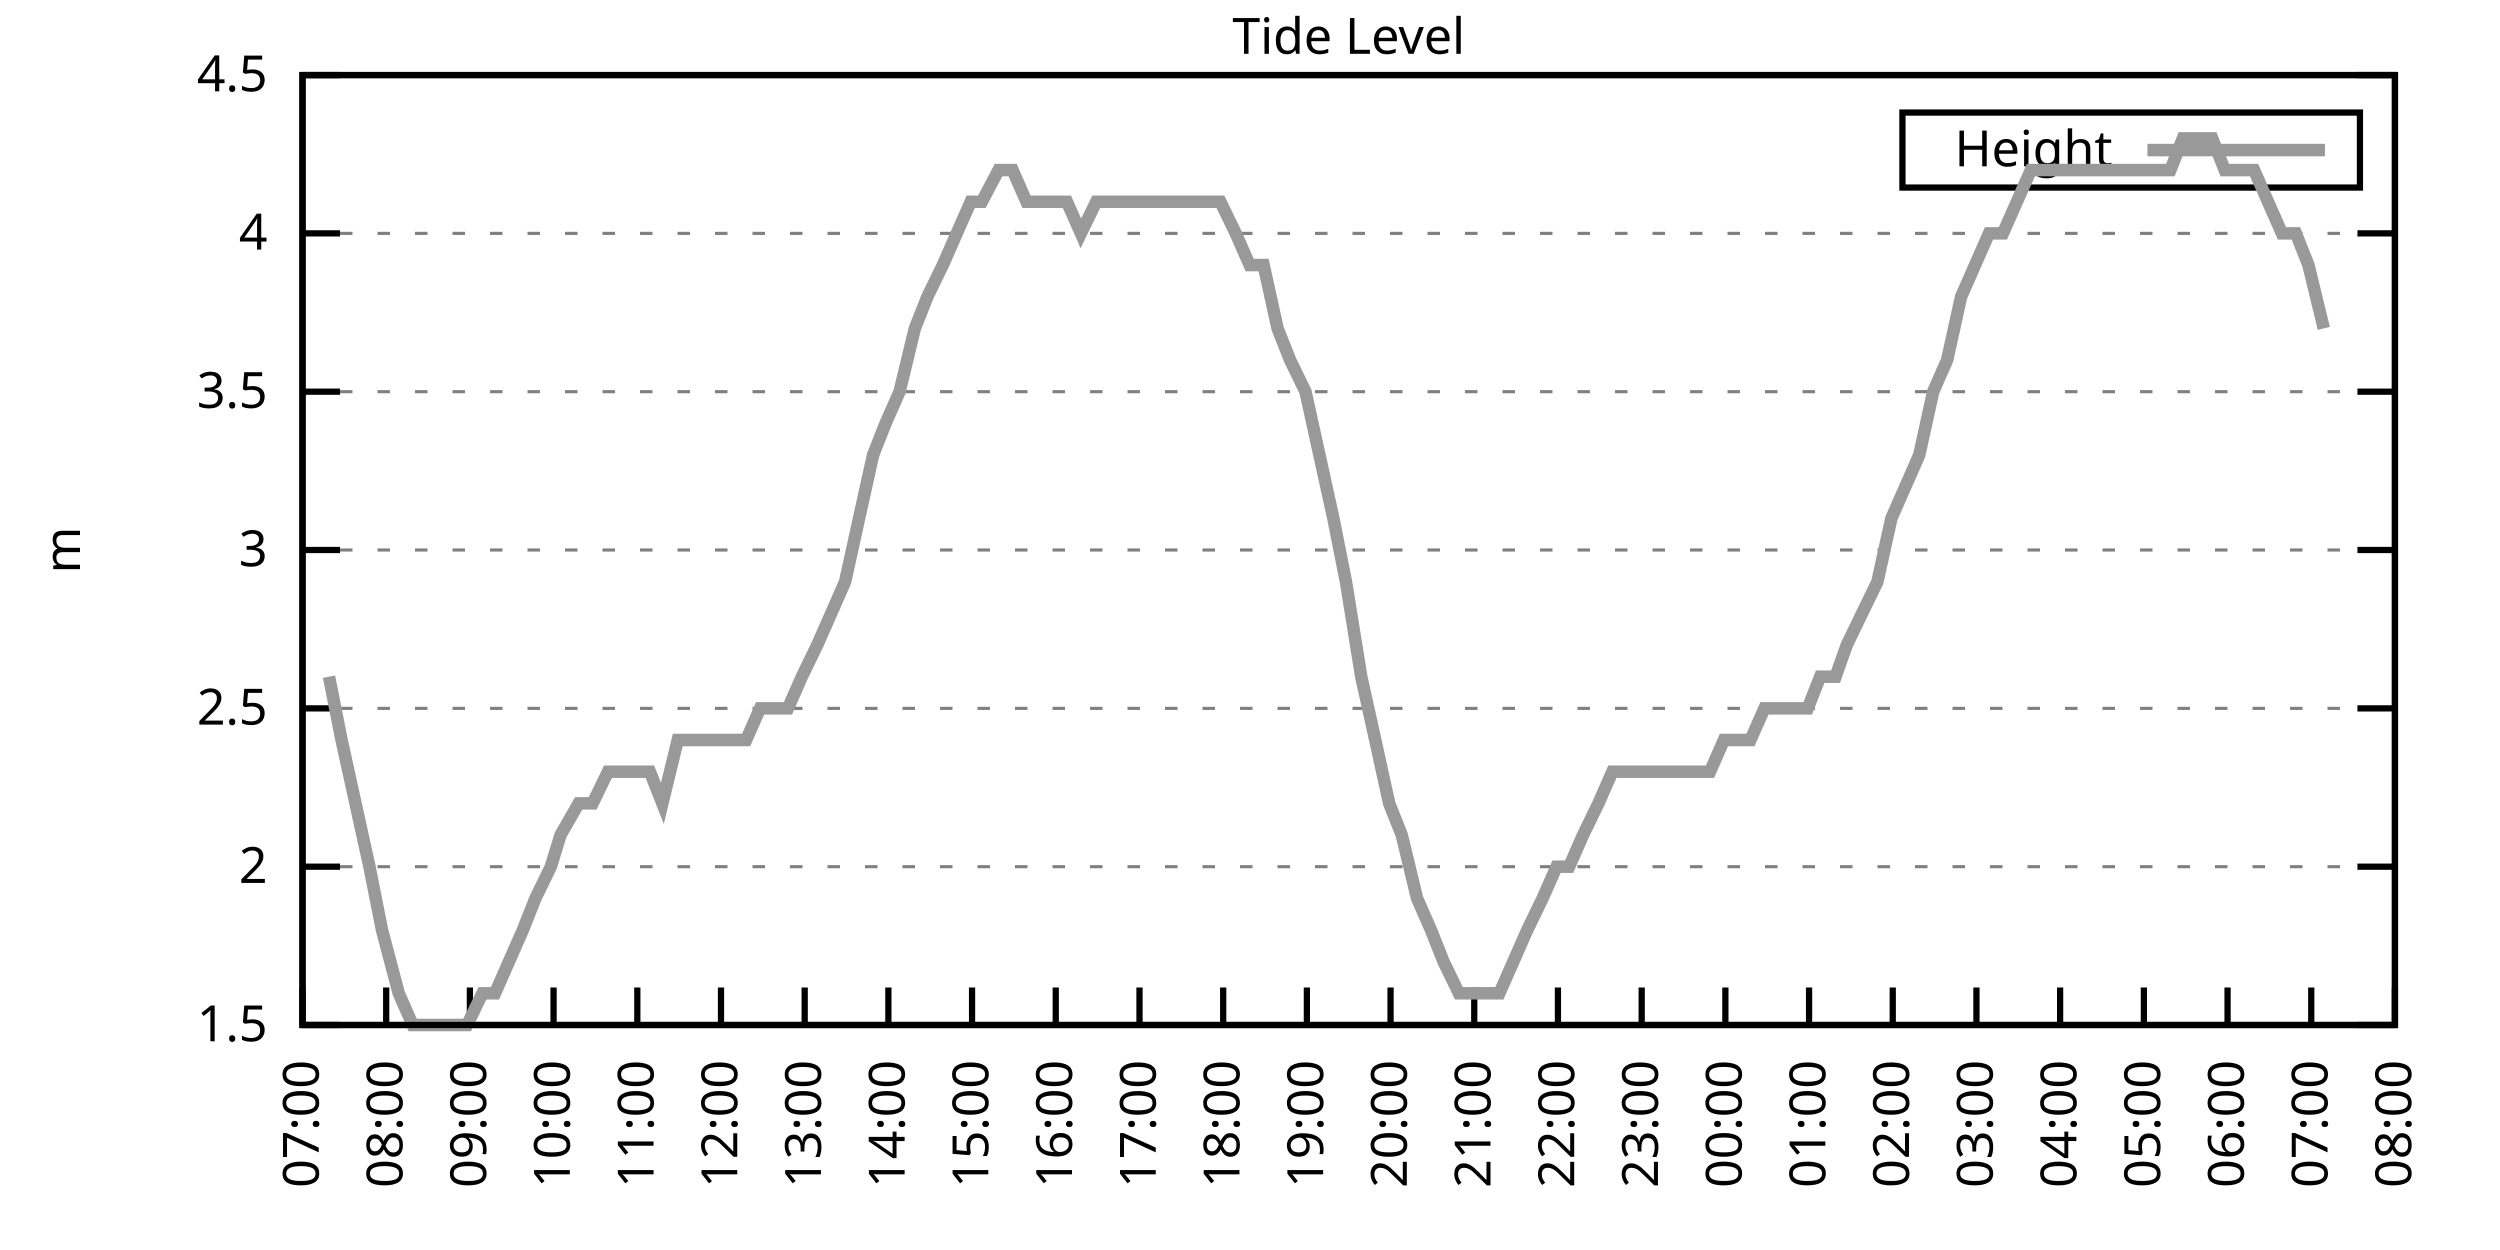
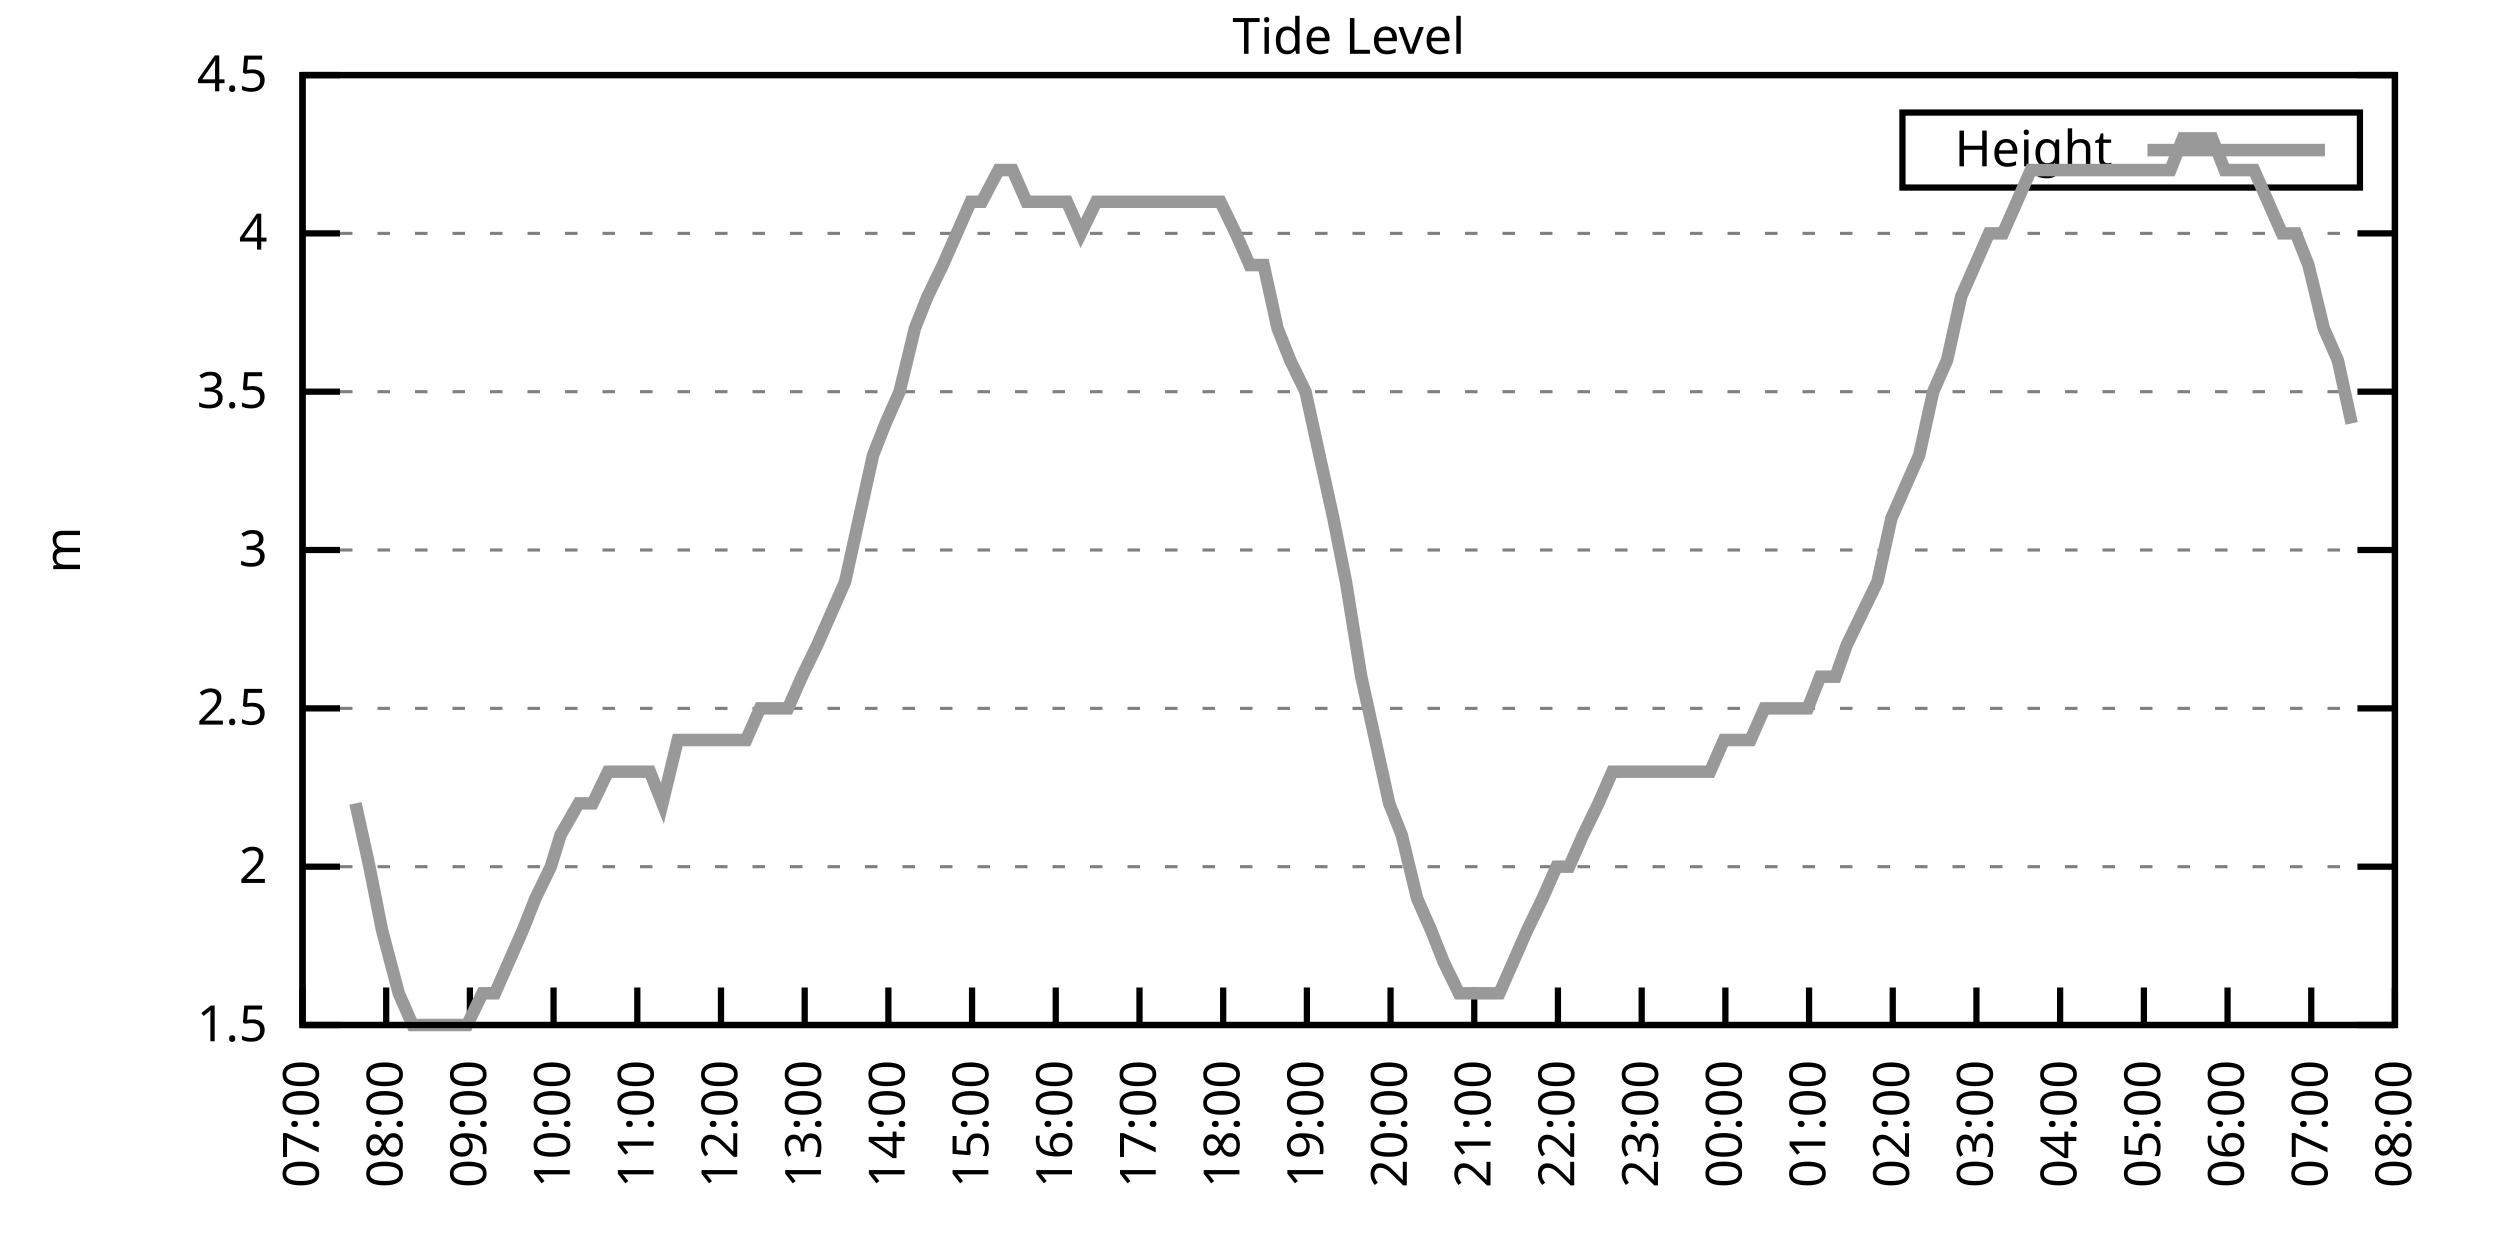
<svg xmlns="http://www.w3.org/2000/svg" xmlns:xlink="http://www.w3.org/1999/xlink" width="400" height="200" viewBox="0 0 400 200">
  <g id="gnuplot_canvas">
    <rect x="0" y="0" width="400" height="200" fill="none" />
    <defs>
      <circle id="gpDot" r="0.5" stroke-width="0.5" stroke="currentColor" />
      <path id="gpPt0" stroke-width="0.333" stroke="currentColor" d="M-1,0 h2 M0,-1 v2" />
      <path id="gpPt1" stroke-width="0.333" stroke="currentColor" d="M-1,-1 L1,1 M1,-1 L-1,1" />
      <path id="gpPt2" stroke-width="0.333" stroke="currentColor" d="M-1,0 L1,0 M0,-1 L0,1 M-1,-1 L1,1 M-1,1 L1,-1" />
      <rect id="gpPt3" stroke-width="0.333" stroke="currentColor" x="-1" y="-1" width="2" height="2" />
      <rect id="gpPt4" stroke-width="0.333" stroke="currentColor" fill="currentColor" x="-1" y="-1" width="2" height="2" />
      <circle id="gpPt5" stroke-width="0.333" stroke="currentColor" cx="0" cy="0" r="1" />
      <use xlink:href="#gpPt5" id="gpPt6" fill="currentColor" stroke="none" />
      <path id="gpPt7" stroke-width="0.333" stroke="currentColor" d="M0,-1.33 L-1.33,0.67 L1.33,0.67 z" />
      <use xlink:href="#gpPt7" id="gpPt8" fill="currentColor" stroke="none" />
      <use xlink:href="#gpPt7" id="gpPt9" stroke="currentColor" transform="rotate(180)" />
      <use xlink:href="#gpPt9" id="gpPt10" fill="currentColor" stroke="none" />
      <use xlink:href="#gpPt3" id="gpPt11" stroke="currentColor" transform="rotate(45)" />
      <use xlink:href="#gpPt11" id="gpPt12" fill="currentColor" stroke="none" />
      <path id="gpPt13" stroke-width="0.333" stroke="currentColor" d="M0,1.330 L1.265,0.411 L0.782,-1.067 L-0.782,-1.076 L-1.265,0.411 z" />
      <use xlink:href="#gpPt13" id="gpPt14" fill="currentColor" stroke="none" />
      <filter id="textbox" filterUnits="objectBoundingBox" x="0" y="0" height="1" width="1">
        <feFlood flood-color="white" flood-opacity="1" result="bgnd" />
        <feComposite in="SourceGraphic" in2="bgnd" operator="atop" />
      </filter>
      <filter id="greybox" filterUnits="objectBoundingBox" x="0" y="0" height="1" width="1">
        <feFlood flood-color="lightgrey" flood-opacity="1" result="grey" />
        <feComposite in="SourceGraphic" in2="grey" operator="atop" />
      </filter>
    </defs>
    <g fill="none" color="white" stroke="currentColor" stroke-width="1.00" stroke-linecap="butt" stroke-linejoin="miter">
</g>
    <g fill="none" color="black" stroke="currentColor" stroke-width="1.00" stroke-linecap="butt" stroke-linejoin="miter">
      <g stroke="none" shape-rendering="crispEdges">
        <polygon fill="rgb(255, 255, 255)" points="48.40,164.00 383.18,164.00 383.18,12.02 48.40,12.02 " />
      </g>
    </g>
    <g fill="none" color="black" stroke="currentColor" stroke-width="1.00" stroke-linecap="butt" stroke-linejoin="miter">
</g>
    <g fill="none" color="black" stroke="black" stroke-width="0.50" stroke-linecap="butt" stroke-linejoin="miter">
</g>
    <g fill="none" color="gray" stroke="currentColor" stroke-width="0.50" stroke-linecap="butt" stroke-linejoin="miter">
      <path stroke="gray" stroke-dasharray="2,4" class="gridline" d="M48.40,164.00 L383.19,164.00  " />
    </g>
    <g fill="none" color="gray" stroke="gray" stroke-width="1.00" stroke-linecap="butt" stroke-linejoin="miter">
</g>
    <g fill="none" color="black" stroke="currentColor" stroke-width="1.00" stroke-linecap="butt" stroke-linejoin="miter">
      <path stroke="black" d="M48.40,164.00 L54.40,164.00 M383.19,164.00 L377.19,164.00  " />
      <g transform="translate(42.80,166.60)" stroke="none" fill="black" font-family="Sans" font-size="8.00" text-anchor="end">
        <text>
          <tspan font-family="Sans"> 1.5</tspan>
        </text>
      </g>
    </g>
    <g fill="none" color="black" stroke="currentColor" stroke-width="1.00" stroke-linecap="butt" stroke-linejoin="miter">
</g>
    <g fill="none" color="black" stroke="black" stroke-width="0.50" stroke-linecap="butt" stroke-linejoin="miter">
</g>
    <g fill="none" color="gray" stroke="currentColor" stroke-width="0.50" stroke-linecap="butt" stroke-linejoin="miter">
      <path stroke="gray" stroke-dasharray="2,4" class="gridline" d="M48.40,138.67 L383.19,138.67  " />
    </g>
    <g fill="none" color="gray" stroke="gray" stroke-width="1.00" stroke-linecap="butt" stroke-linejoin="miter">
</g>
    <g fill="none" color="black" stroke="currentColor" stroke-width="1.00" stroke-linecap="butt" stroke-linejoin="miter">
      <path stroke="black" d="M48.40,138.67 L54.40,138.67 M383.19,138.67 L377.19,138.67  " />
      <g transform="translate(42.80,141.27)" stroke="none" fill="black" font-family="Sans" font-size="8.00" text-anchor="end">
        <text>
          <tspan font-family="Sans"> 2</tspan>
        </text>
      </g>
    </g>
    <g fill="none" color="black" stroke="currentColor" stroke-width="1.00" stroke-linecap="butt" stroke-linejoin="miter">
</g>
    <g fill="none" color="black" stroke="black" stroke-width="0.50" stroke-linecap="butt" stroke-linejoin="miter">
</g>
    <g fill="none" color="gray" stroke="currentColor" stroke-width="0.50" stroke-linecap="butt" stroke-linejoin="miter">
      <path stroke="gray" stroke-dasharray="2,4" class="gridline" d="M48.40,113.34 L383.19,113.34  " />
    </g>
    <g fill="none" color="gray" stroke="gray" stroke-width="1.00" stroke-linecap="butt" stroke-linejoin="miter">
</g>
    <g fill="none" color="black" stroke="currentColor" stroke-width="1.00" stroke-linecap="butt" stroke-linejoin="miter">
      <path stroke="black" d="M48.40,113.34 L54.40,113.34 M383.19,113.34 L377.19,113.34  " />
      <g transform="translate(42.80,115.94)" stroke="none" fill="black" font-family="Sans" font-size="8.00" text-anchor="end">
        <text>
          <tspan font-family="Sans"> 2.5</tspan>
        </text>
      </g>
    </g>
    <g fill="none" color="black" stroke="currentColor" stroke-width="1.00" stroke-linecap="butt" stroke-linejoin="miter">
</g>
    <g fill="none" color="black" stroke="black" stroke-width="0.50" stroke-linecap="butt" stroke-linejoin="miter">
</g>
    <g fill="none" color="gray" stroke="currentColor" stroke-width="0.50" stroke-linecap="butt" stroke-linejoin="miter">
      <path stroke="gray" stroke-dasharray="2,4" class="gridline" d="M48.40,88.00 L383.19,88.00  " />
    </g>
    <g fill="none" color="gray" stroke="gray" stroke-width="1.00" stroke-linecap="butt" stroke-linejoin="miter">
</g>
    <g fill="none" color="black" stroke="currentColor" stroke-width="1.00" stroke-linecap="butt" stroke-linejoin="miter">
      <path stroke="black" d="M48.40,88.00 L54.40,88.00 M383.19,88.00 L377.19,88.00  " />
      <g transform="translate(42.80,90.60)" stroke="none" fill="black" font-family="Sans" font-size="8.00" text-anchor="end">
        <text>
          <tspan font-family="Sans"> 3</tspan>
        </text>
      </g>
    </g>
    <g fill="none" color="black" stroke="currentColor" stroke-width="1.00" stroke-linecap="butt" stroke-linejoin="miter">
</g>
    <g fill="none" color="black" stroke="black" stroke-width="0.50" stroke-linecap="butt" stroke-linejoin="miter">
</g>
    <g fill="none" color="gray" stroke="currentColor" stroke-width="0.50" stroke-linecap="butt" stroke-linejoin="miter">
      <path stroke="gray" stroke-dasharray="2,4" class="gridline" d="M48.40,62.67 L383.19,62.67  " />
    </g>
    <g fill="none" color="gray" stroke="gray" stroke-width="1.00" stroke-linecap="butt" stroke-linejoin="miter">
</g>
    <g fill="none" color="black" stroke="currentColor" stroke-width="1.00" stroke-linecap="butt" stroke-linejoin="miter">
      <path stroke="black" d="M48.40,62.67 L54.40,62.67 M383.19,62.67 L377.19,62.67  " />
      <g transform="translate(42.80,65.27)" stroke="none" fill="black" font-family="Sans" font-size="8.00" text-anchor="end">
        <text>
          <tspan font-family="Sans"> 3.5</tspan>
        </text>
      </g>
    </g>
    <g fill="none" color="black" stroke="currentColor" stroke-width="1.00" stroke-linecap="butt" stroke-linejoin="miter">
</g>
    <g fill="none" color="black" stroke="black" stroke-width="0.50" stroke-linecap="butt" stroke-linejoin="miter">
</g>
    <g fill="none" color="gray" stroke="currentColor" stroke-width="0.50" stroke-linecap="butt" stroke-linejoin="miter">
      <path stroke="gray" stroke-dasharray="2,4" class="gridline" d="M48.40,37.34 L383.19,37.34  " />
    </g>
    <g fill="none" color="gray" stroke="gray" stroke-width="1.00" stroke-linecap="butt" stroke-linejoin="miter">
</g>
    <g fill="none" color="black" stroke="currentColor" stroke-width="1.00" stroke-linecap="butt" stroke-linejoin="miter">
      <path stroke="black" d="M48.40,37.34 L54.40,37.34 M383.19,37.34 L377.19,37.34  " />
      <g transform="translate(42.80,39.94)" stroke="none" fill="black" font-family="Sans" font-size="8.00" text-anchor="end">
        <text>
          <tspan font-family="Sans"> 4</tspan>
        </text>
      </g>
    </g>
    <g fill="none" color="black" stroke="currentColor" stroke-width="1.00" stroke-linecap="butt" stroke-linejoin="miter">
</g>
    <g fill="none" color="black" stroke="black" stroke-width="0.50" stroke-linecap="butt" stroke-linejoin="miter">
</g>
    <g fill="none" color="gray" stroke="currentColor" stroke-width="0.50" stroke-linecap="butt" stroke-linejoin="miter">
      <path stroke="gray" stroke-dasharray="2,4" class="gridline" d="M48.40,12.01 L383.19,12.01  " />
    </g>
    <g fill="none" color="gray" stroke="gray" stroke-width="1.00" stroke-linecap="butt" stroke-linejoin="miter">
</g>
    <g fill="none" color="black" stroke="currentColor" stroke-width="1.00" stroke-linecap="butt" stroke-linejoin="miter">
      <path stroke="black" d="M48.40,12.01 L54.40,12.01 M383.19,12.01 L377.19,12.01  " />
      <g transform="translate(42.80,14.61)" stroke="none" fill="black" font-family="Sans" font-size="8.00" text-anchor="end">
        <text>
          <tspan font-family="Sans"> 4.5</tspan>
        </text>
      </g>
    </g>
    <g fill="none" color="black" stroke="currentColor" stroke-width="1.00" stroke-linecap="butt" stroke-linejoin="miter">
      <path stroke="black" d="M48.40,164.00 L48.40,158.00  " />
      <g transform="translate(51.00,169.60) rotate(270.00)" stroke="none" fill="black" font-family="Sans" font-size="8.00" text-anchor="end">
        <text>
          <tspan font-family="Sans">07:00</tspan>
        </text>
      </g>
    </g>
    <g fill="none" color="black" stroke="currentColor" stroke-width="1.00" stroke-linecap="butt" stroke-linejoin="miter">
      <path stroke="black" d="M61.79,164.00 L61.79,158.00  " />
      <g transform="translate(64.39,169.60) rotate(270.00)" stroke="none" fill="black" font-family="Sans" font-size="8.00" text-anchor="end">
        <text>
          <tspan font-family="Sans">08:00</tspan>
        </text>
      </g>
    </g>
    <g fill="none" color="black" stroke="currentColor" stroke-width="1.00" stroke-linecap="butt" stroke-linejoin="miter">
      <path stroke="black" d="M75.18,164.00 L75.18,158.00  " />
      <g transform="translate(77.78,169.60) rotate(270.00)" stroke="none" fill="black" font-family="Sans" font-size="8.00" text-anchor="end">
        <text>
          <tspan font-family="Sans">09:00</tspan>
        </text>
      </g>
    </g>
    <g fill="none" color="black" stroke="currentColor" stroke-width="1.00" stroke-linecap="butt" stroke-linejoin="miter">
      <path stroke="black" d="M88.57,164.00 L88.57,158.00  " />
      <g transform="translate(91.17,169.60) rotate(270.00)" stroke="none" fill="black" font-family="Sans" font-size="8.00" text-anchor="end">
        <text>
          <tspan font-family="Sans">10:00</tspan>
        </text>
      </g>
    </g>
    <g fill="none" color="black" stroke="currentColor" stroke-width="1.00" stroke-linecap="butt" stroke-linejoin="miter">
      <path stroke="black" d="M101.97,164.00 L101.97,158.00  " />
      <g transform="translate(104.57,169.60) rotate(270.00)" stroke="none" fill="black" font-family="Sans" font-size="8.00" text-anchor="end">
        <text>
          <tspan font-family="Sans">11:00</tspan>
        </text>
      </g>
    </g>
    <g fill="none" color="black" stroke="currentColor" stroke-width="1.00" stroke-linecap="butt" stroke-linejoin="miter">
      <path stroke="black" d="M115.36,164.00 L115.36,158.00  " />
      <g transform="translate(117.96,169.60) rotate(270.00)" stroke="none" fill="black" font-family="Sans" font-size="8.00" text-anchor="end">
        <text>
          <tspan font-family="Sans">12:00</tspan>
        </text>
      </g>
    </g>
    <g fill="none" color="black" stroke="currentColor" stroke-width="1.00" stroke-linecap="butt" stroke-linejoin="miter">
      <path stroke="black" d="M128.75,164.00 L128.75,158.00  " />
      <g transform="translate(131.35,169.60) rotate(270.00)" stroke="none" fill="black" font-family="Sans" font-size="8.00" text-anchor="end">
        <text>
          <tspan font-family="Sans">13:00</tspan>
        </text>
      </g>
    </g>
    <g fill="none" color="black" stroke="currentColor" stroke-width="1.00" stroke-linecap="butt" stroke-linejoin="miter">
      <path stroke="black" d="M142.14,164.00 L142.14,158.00  " />
      <g transform="translate(144.74,169.60) rotate(270.00)" stroke="none" fill="black" font-family="Sans" font-size="8.00" text-anchor="end">
        <text>
          <tspan font-family="Sans">14:00</tspan>
        </text>
      </g>
    </g>
    <g fill="none" color="black" stroke="currentColor" stroke-width="1.00" stroke-linecap="butt" stroke-linejoin="miter">
      <path stroke="black" d="M155.53,164.00 L155.53,158.00  " />
      <g transform="translate(158.13,169.60) rotate(270.00)" stroke="none" fill="black" font-family="Sans" font-size="8.00" text-anchor="end">
        <text>
          <tspan font-family="Sans">15:00</tspan>
        </text>
      </g>
    </g>
    <g fill="none" color="black" stroke="currentColor" stroke-width="1.00" stroke-linecap="butt" stroke-linejoin="miter">
      <path stroke="black" d="M168.92,164.00 L168.92,158.00  " />
      <g transform="translate(171.52,169.60) rotate(270.00)" stroke="none" fill="black" font-family="Sans" font-size="8.00" text-anchor="end">
        <text>
          <tspan font-family="Sans">16:00</tspan>
        </text>
      </g>
    </g>
    <g fill="none" color="black" stroke="currentColor" stroke-width="1.00" stroke-linecap="butt" stroke-linejoin="miter">
      <path stroke="black" d="M182.32,164.00 L182.32,158.00  " />
      <g transform="translate(184.92,169.60) rotate(270.00)" stroke="none" fill="black" font-family="Sans" font-size="8.00" text-anchor="end">
        <text>
          <tspan font-family="Sans">17:00</tspan>
        </text>
      </g>
    </g>
    <g fill="none" color="black" stroke="currentColor" stroke-width="1.00" stroke-linecap="butt" stroke-linejoin="miter">
      <path stroke="black" d="M195.71,164.00 L195.71,158.00  " />
      <g transform="translate(198.31,169.60) rotate(270.00)" stroke="none" fill="black" font-family="Sans" font-size="8.00" text-anchor="end">
        <text>
          <tspan font-family="Sans">18:00</tspan>
        </text>
      </g>
    </g>
    <g fill="none" color="black" stroke="currentColor" stroke-width="1.00" stroke-linecap="butt" stroke-linejoin="miter">
      <path stroke="black" d="M209.10,164.00 L209.10,158.00  " />
      <g transform="translate(211.70,169.60) rotate(270.00)" stroke="none" fill="black" font-family="Sans" font-size="8.00" text-anchor="end">
        <text>
          <tspan font-family="Sans">19:00</tspan>
        </text>
      </g>
    </g>
    <g fill="none" color="black" stroke="currentColor" stroke-width="1.00" stroke-linecap="butt" stroke-linejoin="miter">
      <path stroke="black" d="M222.49,164.00 L222.49,158.00  " />
      <g transform="translate(225.09,169.60) rotate(270.00)" stroke="none" fill="black" font-family="Sans" font-size="8.00" text-anchor="end">
        <text>
          <tspan font-family="Sans">20:00</tspan>
        </text>
      </g>
    </g>
    <g fill="none" color="black" stroke="currentColor" stroke-width="1.00" stroke-linecap="butt" stroke-linejoin="miter">
      <path stroke="black" d="M235.88,164.00 L235.88,158.00  " />
      <g transform="translate(238.48,169.60) rotate(270.00)" stroke="none" fill="black" font-family="Sans" font-size="8.00" text-anchor="end">
        <text>
          <tspan font-family="Sans">21:00</tspan>
        </text>
      </g>
    </g>
    <g fill="none" color="black" stroke="currentColor" stroke-width="1.00" stroke-linecap="butt" stroke-linejoin="miter">
      <path stroke="black" d="M249.27,164.00 L249.27,158.00  " />
      <g transform="translate(251.87,169.60) rotate(270.00)" stroke="none" fill="black" font-family="Sans" font-size="8.00" text-anchor="end">
        <text>
          <tspan font-family="Sans">22:00</tspan>
        </text>
      </g>
    </g>
    <g fill="none" color="black" stroke="currentColor" stroke-width="1.00" stroke-linecap="butt" stroke-linejoin="miter">
      <path stroke="black" d="M262.67,164.00 L262.67,158.00  " />
      <g transform="translate(265.27,169.60) rotate(270.00)" stroke="none" fill="black" font-family="Sans" font-size="8.00" text-anchor="end">
        <text>
          <tspan font-family="Sans">23:00</tspan>
        </text>
      </g>
    </g>
    <g fill="none" color="black" stroke="currentColor" stroke-width="1.00" stroke-linecap="butt" stroke-linejoin="miter">
      <path stroke="black" d="M276.06,164.00 L276.06,158.00  " />
      <g transform="translate(278.66,169.60) rotate(270.00)" stroke="none" fill="black" font-family="Sans" font-size="8.00" text-anchor="end">
        <text>
          <tspan font-family="Sans">00:00</tspan>
        </text>
      </g>
    </g>
    <g fill="none" color="black" stroke="currentColor" stroke-width="1.00" stroke-linecap="butt" stroke-linejoin="miter">
      <path stroke="black" d="M289.45,164.00 L289.45,158.00  " />
      <g transform="translate(292.05,169.60) rotate(270.00)" stroke="none" fill="black" font-family="Sans" font-size="8.00" text-anchor="end">
        <text>
          <tspan font-family="Sans">01:00</tspan>
        </text>
      </g>
    </g>
    <g fill="none" color="black" stroke="currentColor" stroke-width="1.00" stroke-linecap="butt" stroke-linejoin="miter">
      <path stroke="black" d="M302.84,164.00 L302.84,158.00  " />
      <g transform="translate(305.44,169.60) rotate(270.00)" stroke="none" fill="black" font-family="Sans" font-size="8.00" text-anchor="end">
        <text>
          <tspan font-family="Sans">02:00</tspan>
        </text>
      </g>
    </g>
    <g fill="none" color="black" stroke="currentColor" stroke-width="1.00" stroke-linecap="butt" stroke-linejoin="miter">
      <path stroke="black" d="M316.23,164.00 L316.23,158.00  " />
      <g transform="translate(318.83,169.60) rotate(270.00)" stroke="none" fill="black" font-family="Sans" font-size="8.00" text-anchor="end">
        <text>
          <tspan font-family="Sans">03:00</tspan>
        </text>
      </g>
    </g>
    <g fill="none" color="black" stroke="currentColor" stroke-width="1.00" stroke-linecap="butt" stroke-linejoin="miter">
      <path stroke="black" d="M329.62,164.00 L329.62,158.00  " />
      <g transform="translate(332.22,169.60) rotate(270.00)" stroke="none" fill="black" font-family="Sans" font-size="8.00" text-anchor="end">
        <text>
          <tspan font-family="Sans">04:00</tspan>
        </text>
      </g>
    </g>
    <g fill="none" color="black" stroke="currentColor" stroke-width="1.00" stroke-linecap="butt" stroke-linejoin="miter">
      <path stroke="black" d="M343.02,164.00 L343.02,158.00  " />
      <g transform="translate(345.62,169.60) rotate(270.00)" stroke="none" fill="black" font-family="Sans" font-size="8.00" text-anchor="end">
        <text>
          <tspan font-family="Sans">05:00</tspan>
        </text>
      </g>
    </g>
    <g fill="none" color="black" stroke="currentColor" stroke-width="1.00" stroke-linecap="butt" stroke-linejoin="miter">
      <path stroke="black" d="M356.41,164.00 L356.41,158.00  " />
      <g transform="translate(359.01,169.60) rotate(270.00)" stroke="none" fill="black" font-family="Sans" font-size="8.00" text-anchor="end">
        <text>
          <tspan font-family="Sans">06:00</tspan>
        </text>
      </g>
    </g>
    <g fill="none" color="black" stroke="currentColor" stroke-width="1.00" stroke-linecap="butt" stroke-linejoin="miter">
      <path stroke="black" d="M369.80,164.00 L369.80,158.00  " />
      <g transform="translate(372.40,169.60) rotate(270.00)" stroke="none" fill="black" font-family="Sans" font-size="8.00" text-anchor="end">
        <text>
          <tspan font-family="Sans">07:00</tspan>
        </text>
      </g>
    </g>
    <g fill="none" color="black" stroke="currentColor" stroke-width="1.00" stroke-linecap="butt" stroke-linejoin="miter">
      <path stroke="black" d="M383.19,164.00 L383.19,158.00  " />
      <g transform="translate(385.79,169.60) rotate(270.00)" stroke="none" fill="black" font-family="Sans" font-size="8.00" text-anchor="end">
        <text>
          <tspan font-family="Sans">08:00</tspan>
        </text>
      </g>
    </g>
    <g fill="none" color="black" stroke="currentColor" stroke-width="1.00" stroke-linecap="butt" stroke-linejoin="miter">
</g>
    <g fill="none" color="black" stroke="currentColor" stroke-width="1.00" stroke-linecap="butt" stroke-linejoin="miter">
      <path stroke="black" d="M48.40,12.01 L48.40,164.00 L383.19,164.00 L383.19,12.01 L48.40,12.01 Z  " />
    </g>
    <g fill="none" color="black" stroke="currentColor" stroke-width="1.00" stroke-linecap="butt" stroke-linejoin="miter">
</g>
    <g fill="none" color="black" stroke="currentColor" stroke-width="1.00" stroke-linecap="butt" stroke-linejoin="miter">
      <path stroke="black" d="M304.39,30.01 L304.39,18.01 L377.59,18.01 L377.59,30.01 L304.39,30.01 Z  " />
    </g>
    <g id="Tide_level_plot_1">
      <g fill="none" color="white" stroke="black" stroke-width="2.00" stroke-linecap="butt" stroke-linejoin="miter">
</g>
      <g fill="none" color="black" stroke="currentColor" stroke-width="2.00" stroke-linecap="butt" stroke-linejoin="miter">
        <g transform="translate(337.99,26.61)" stroke="none" fill="black" font-family="Sans" font-size="8.00" text-anchor="end">
          <text>
            <tspan font-family="Sans">Height</tspan>
          </text>
        </g>
      </g>
      <g fill="none" color="black" stroke="currentColor" stroke-width="2.00" stroke-linecap="butt" stroke-linejoin="miter">
-         <path stroke="rgb(153, 153, 153)" d="M343.59,24.01 L371.99,24.01 M52.64,108.27 L54.65,118.40 L56.88,128.54 L59.11,138.67 L61.12,148.80 L63.80,158.93   L66.03,164.00 L68.26,164.00 L70.50,164.00 L72.50,164.00 L74.74,164.00 L77.19,158.93 L79.20,158.93 L81.43,153.87   L83.66,148.80 L85.67,143.73 L88.13,138.67 L89.69,133.60 L92.59,128.54 L94.82,128.54 L97.28,123.47 L99.51,123.47   L101.52,123.47 L103.98,123.47 L105.98,128.54 L108.44,118.40 L110.67,118.40 L112.90,118.40 L115.13,118.40 L117.14,118.40   L119.38,118.40 L121.61,113.34 L123.84,113.34 L126.07,113.34 L128.30,108.27 L130.76,103.20 L132.99,98.14 L135.22,93.07   L137.45,82.94 L139.69,72.81 L141.69,67.74 L143.93,62.67 L146.38,52.54 L148.39,47.47 L150.85,42.41 L153.08,37.34   L155.31,32.28 L157.10,32.28 L159.77,27.21 L162.01,27.21 L164.24,32.28 L166.47,32.28 L168.70,32.28 L170.71,32.28   L172.94,37.34 L175.40,32.28 L177.63,32.28 L179.64,32.28 L181.87,32.28 L184.32,32.28 L186.33,32.28 L188.57,32.28   L190.80,32.28 L193.25,32.28 L195.26,32.28 L197.72,37.34 L199.95,42.41 L202.18,42.41 L204.41,52.54 L206.42,57.61   L208.88,62.67 L211.11,72.81 L213.34,82.94 L215.35,93.07 L217.80,108.27 L220.04,118.40 L222.27,128.54 L224.28,133.60   L226.73,143.73 L228.96,148.80 L230.97,153.87 L233.43,158.93 L235.44,158.93 L237.89,158.93 L239.90,158.93 L242.13,153.87   L244.36,148.80 L246.82,143.73 L249.05,138.67 L251.06,138.67 L253.29,133.60 L255.75,128.54 L257.98,123.47 L260.21,123.47   L262.22,123.47 L264.67,123.47 L266.68,123.47 L268.92,123.47 L271.37,123.47 L273.60,123.47 L275.83,118.40 L278.07,118.40   L280.07,118.40 L282.31,113.34 L284.54,113.34 L286.77,113.34 L289.23,113.34 L291.23,108.27 L293.69,108.27 L295.48,103.20   L297.93,98.14 L300.39,93.07 L302.62,82.94 L304.85,77.87 L307.08,72.81 L309.31,62.67 L311.54,57.61 L313.78,47.47   L316.01,42.41 L318.24,37.34 L320.47,37.34 L322.70,32.28 L324.94,27.21 L326.95,27.21 L329.40,27.21 L331.63,27.21   L333.86,27.21 L338.10,27.21 L340.56,27.21 L342.57,27.21 L345.02,27.21 L347.26,27.21 L349.26,22.14 L351.50,22.14   L353.95,22.14 L355.96,27.21 L358.42,27.21 L360.65,27.21 L362.88,32.28 L365.11,37.34 L367.34,37.34 L369.35,42.41   L371.81,52.54  " />
+         <path stroke="rgb(153, 153, 153)" d="M343.59,24.01 L371.99,24.01 M56.88,128.54 L59.11,138.67 L61.12,148.80 L63.80,158.93 L66.03,164.00 L68.26,164.00   L70.50,164.00 L72.50,164.00 L74.74,164.00 L77.19,158.93 L79.20,158.93 L81.43,153.87 L83.66,148.80 L85.67,143.73   L88.13,138.67 L89.69,133.60 L92.59,128.54 L94.82,128.54 L97.28,123.47 L99.51,123.47 L101.52,123.47 L103.98,123.47   L105.98,128.54 L108.44,118.40 L110.67,118.40 L112.90,118.40 L115.13,118.40 L117.14,118.40 L119.38,118.40 L121.61,113.34   L123.84,113.34 L126.07,113.34 L128.30,108.27 L130.76,103.20 L132.99,98.14 L135.22,93.07 L137.45,82.94 L139.69,72.81   L141.69,67.74 L143.93,62.67 L146.38,52.54 L148.39,47.47 L150.85,42.41 L153.08,37.34 L155.31,32.28 L157.10,32.28   L159.77,27.21 L162.01,27.21 L164.24,32.28 L166.47,32.28 L168.70,32.28 L170.71,32.28 L172.94,37.34 L175.40,32.28   L177.63,32.28 L179.64,32.28 L181.87,32.28 L184.32,32.28 L186.33,32.28 L188.57,32.28 L190.80,32.28 L193.25,32.28   L195.26,32.28 L197.72,37.34 L199.95,42.41 L202.18,42.41 L204.41,52.54 L206.42,57.61 L208.88,62.67 L211.11,72.81   L213.34,82.94 L215.35,93.07 L217.80,108.27 L220.04,118.40 L222.27,128.54 L224.28,133.60 L226.73,143.73 L228.96,148.80   L230.97,153.87 L233.43,158.93 L235.44,158.93 L237.89,158.93 L239.90,158.93 L242.13,153.87 L244.36,148.80 L246.82,143.73   L249.05,138.67 L251.06,138.67 L253.29,133.60 L255.75,128.54 L257.98,123.47 L260.21,123.47 L262.22,123.47 L264.67,123.47   L266.68,123.47 L268.92,123.47 L271.37,123.47 L273.60,123.47 L275.83,118.40 L278.07,118.40 L280.07,118.40 L282.31,113.34   L284.54,113.34 L286.77,113.34 L289.23,113.34 L291.23,108.27 L293.69,108.27 L295.48,103.20 L297.93,98.14 L300.39,93.07   L302.62,82.94 L304.85,77.87 L307.08,72.81 L309.31,62.67 L311.54,57.61 L313.78,47.47 L316.01,42.41 L318.24,37.34   L320.47,37.34 L322.70,32.28 L324.94,27.21 L326.95,27.21 L329.40,27.21 L331.63,27.21 L333.86,27.21 L338.10,27.21   L340.56,27.21 L342.57,27.21 L345.02,27.21 L347.26,27.21 L349.26,22.14 L351.50,22.14 L353.95,22.14 L355.96,27.21   L358.42,27.21 L360.65,27.21 L362.88,32.28 L365.11,37.34 L367.34,37.34 L369.35,42.41 L371.81,52.54 L374.04,57.61   L376.27,67.74  " />
      </g>
    </g>
    <g fill="none" color="black" stroke="currentColor" stroke-width="2.00" stroke-linecap="butt" stroke-linejoin="miter">
</g>
    <g fill="none" color="black" stroke="black" stroke-width="1.00" stroke-linecap="butt" stroke-linejoin="miter">
</g>
    <g fill="none" color="black" stroke="currentColor" stroke-width="1.00" stroke-linecap="butt" stroke-linejoin="miter">
      <path stroke="black" d="M48.40,12.01 L48.40,164.00 L383.19,164.00 L383.19,12.01 L48.40,12.01 Z  " />
      <g transform="translate(12.80,88.01) rotate(270.00)" stroke="none" fill="black" font-family="Sans" font-size="8.00" text-anchor="middle">
        <text>
          <tspan font-family="Sans">m</tspan>
        </text>
      </g>
    </g>
    <g fill="none" color="black" stroke="currentColor" stroke-width="1.00" stroke-linecap="butt" stroke-linejoin="miter">
</g>
    <g fill="none" color="black" stroke="currentColor" stroke-width="1.00" stroke-linecap="butt" stroke-linejoin="miter">
      <g transform="translate(215.79,8.61)" stroke="none" fill="black" font-family="Sans" font-size="8.00" text-anchor="middle">
        <text>
          <tspan font-family="Sans">Tide Level</tspan>
        </text>
      </g>
    </g>
    <g fill="none" color="black" stroke="currentColor" stroke-width="1.00" stroke-linecap="butt" stroke-linejoin="miter">
</g>
  </g>
</svg>
